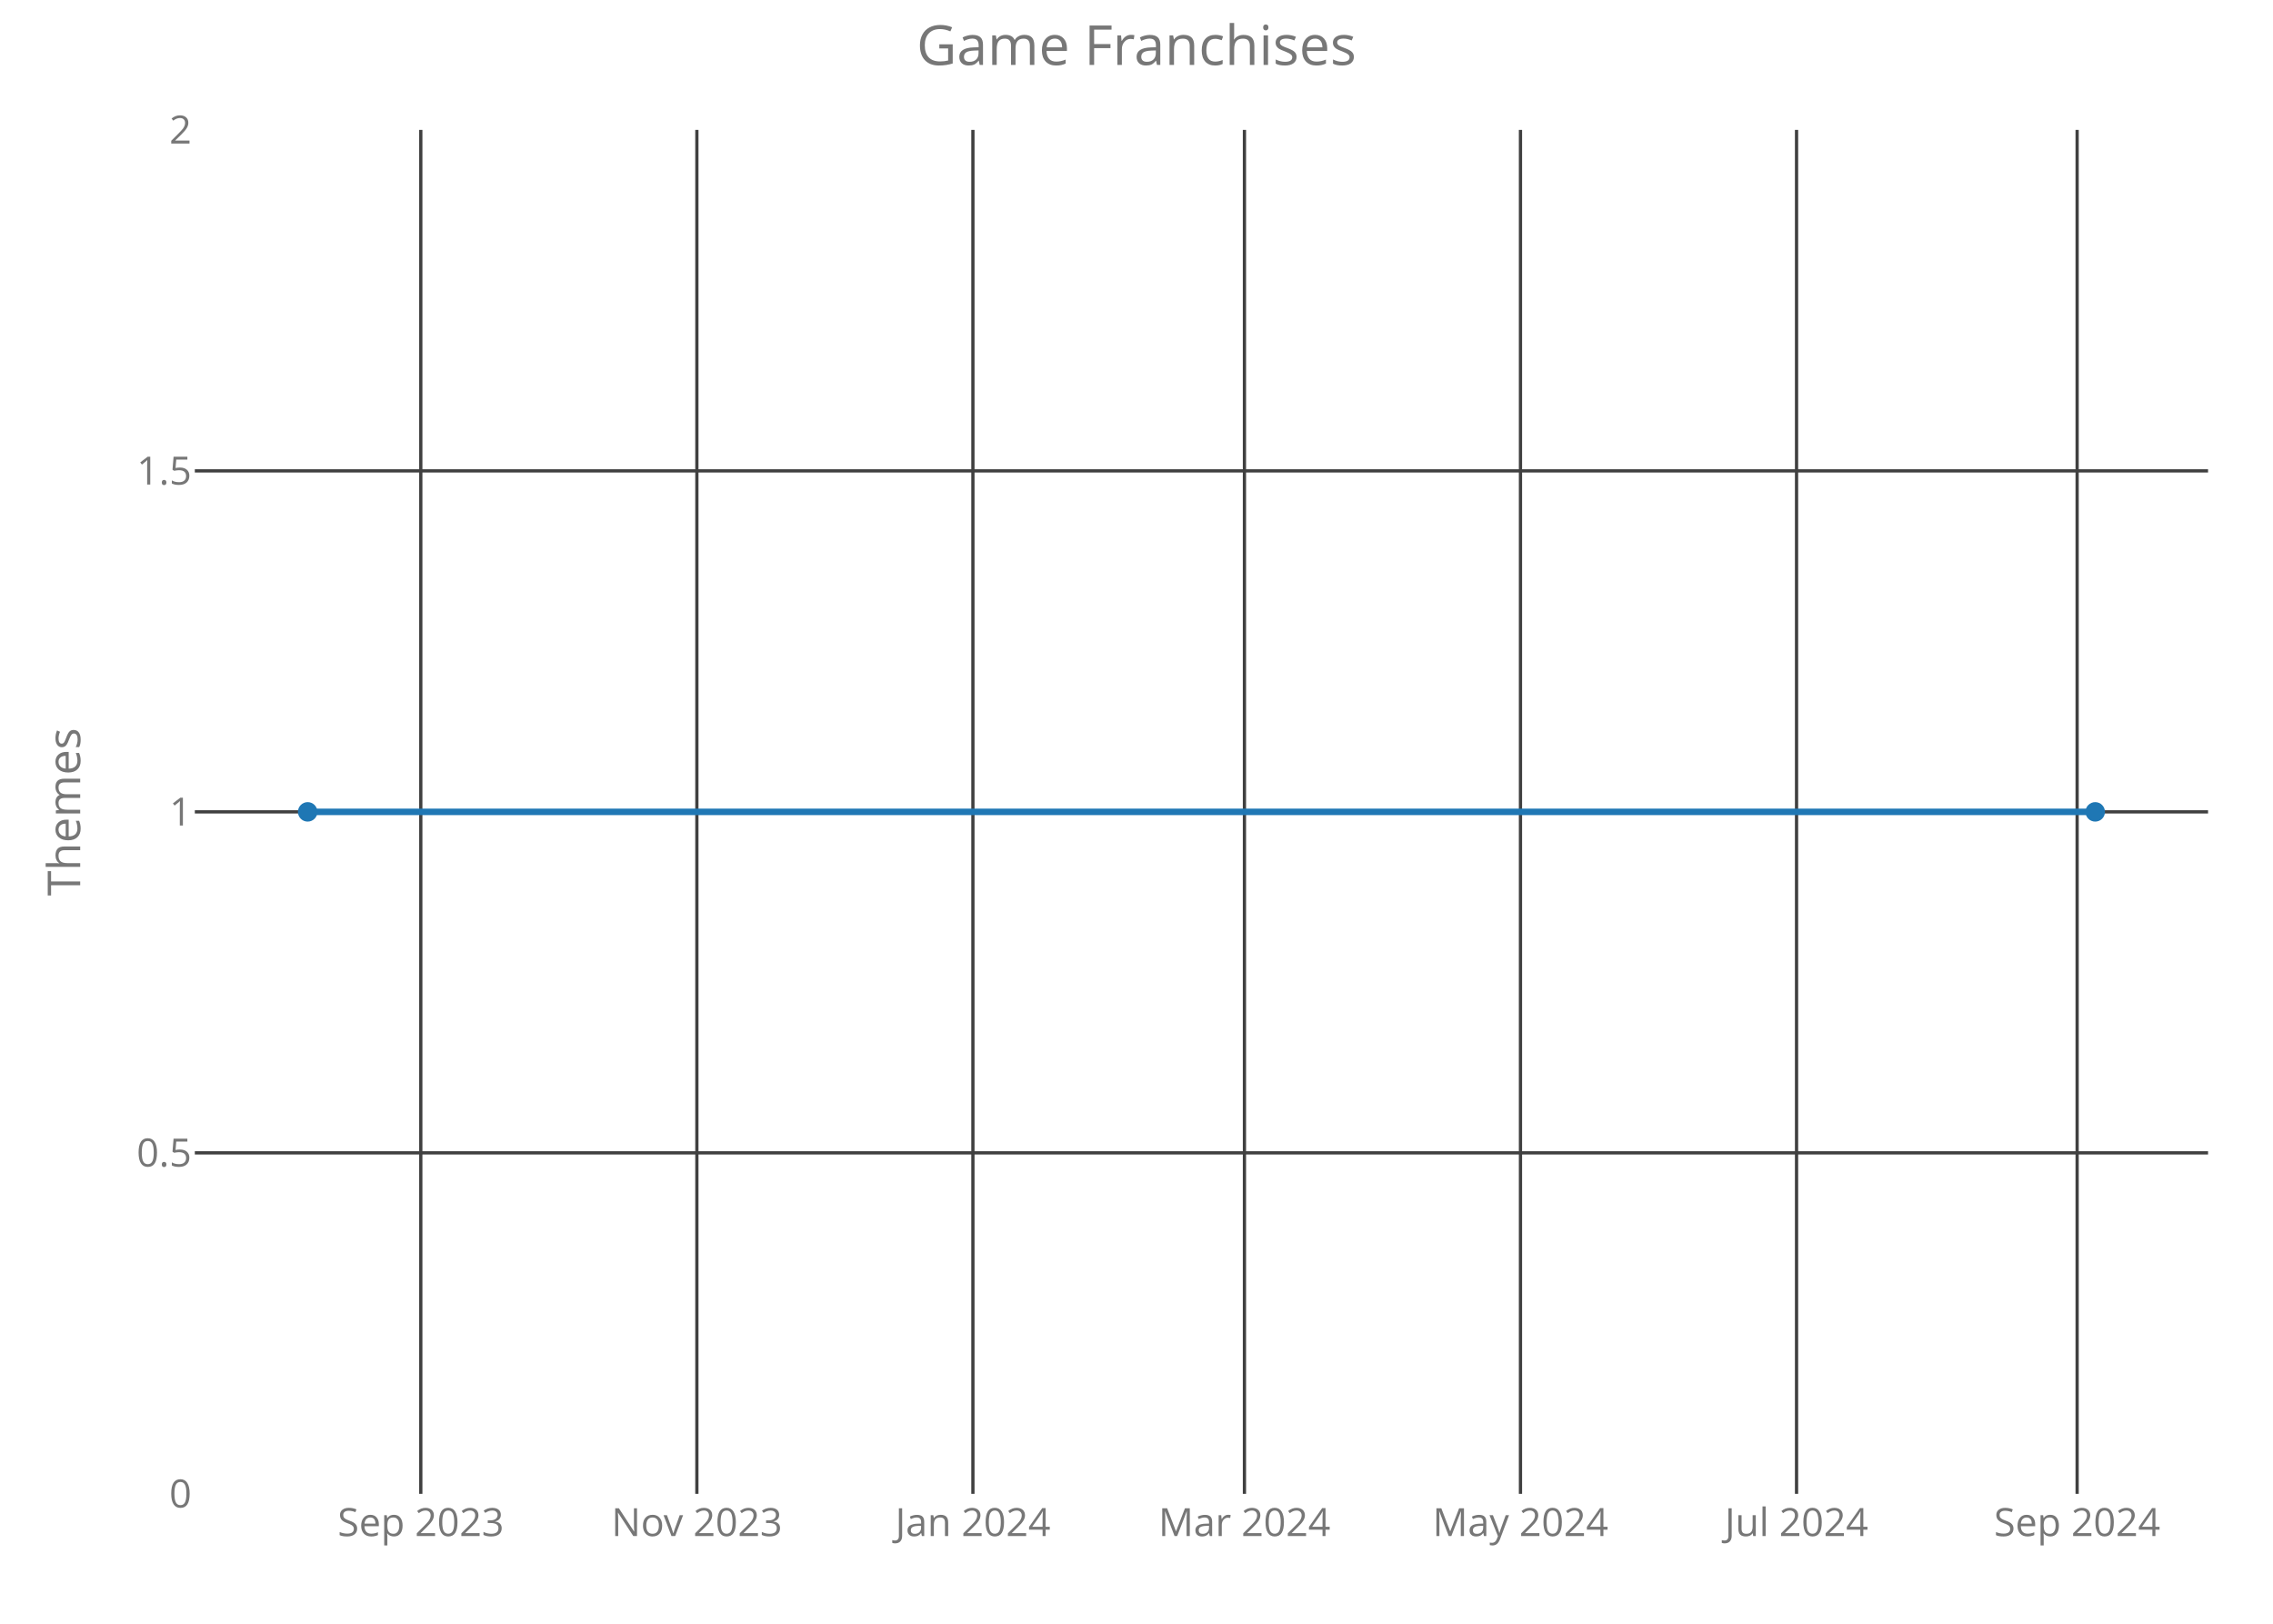
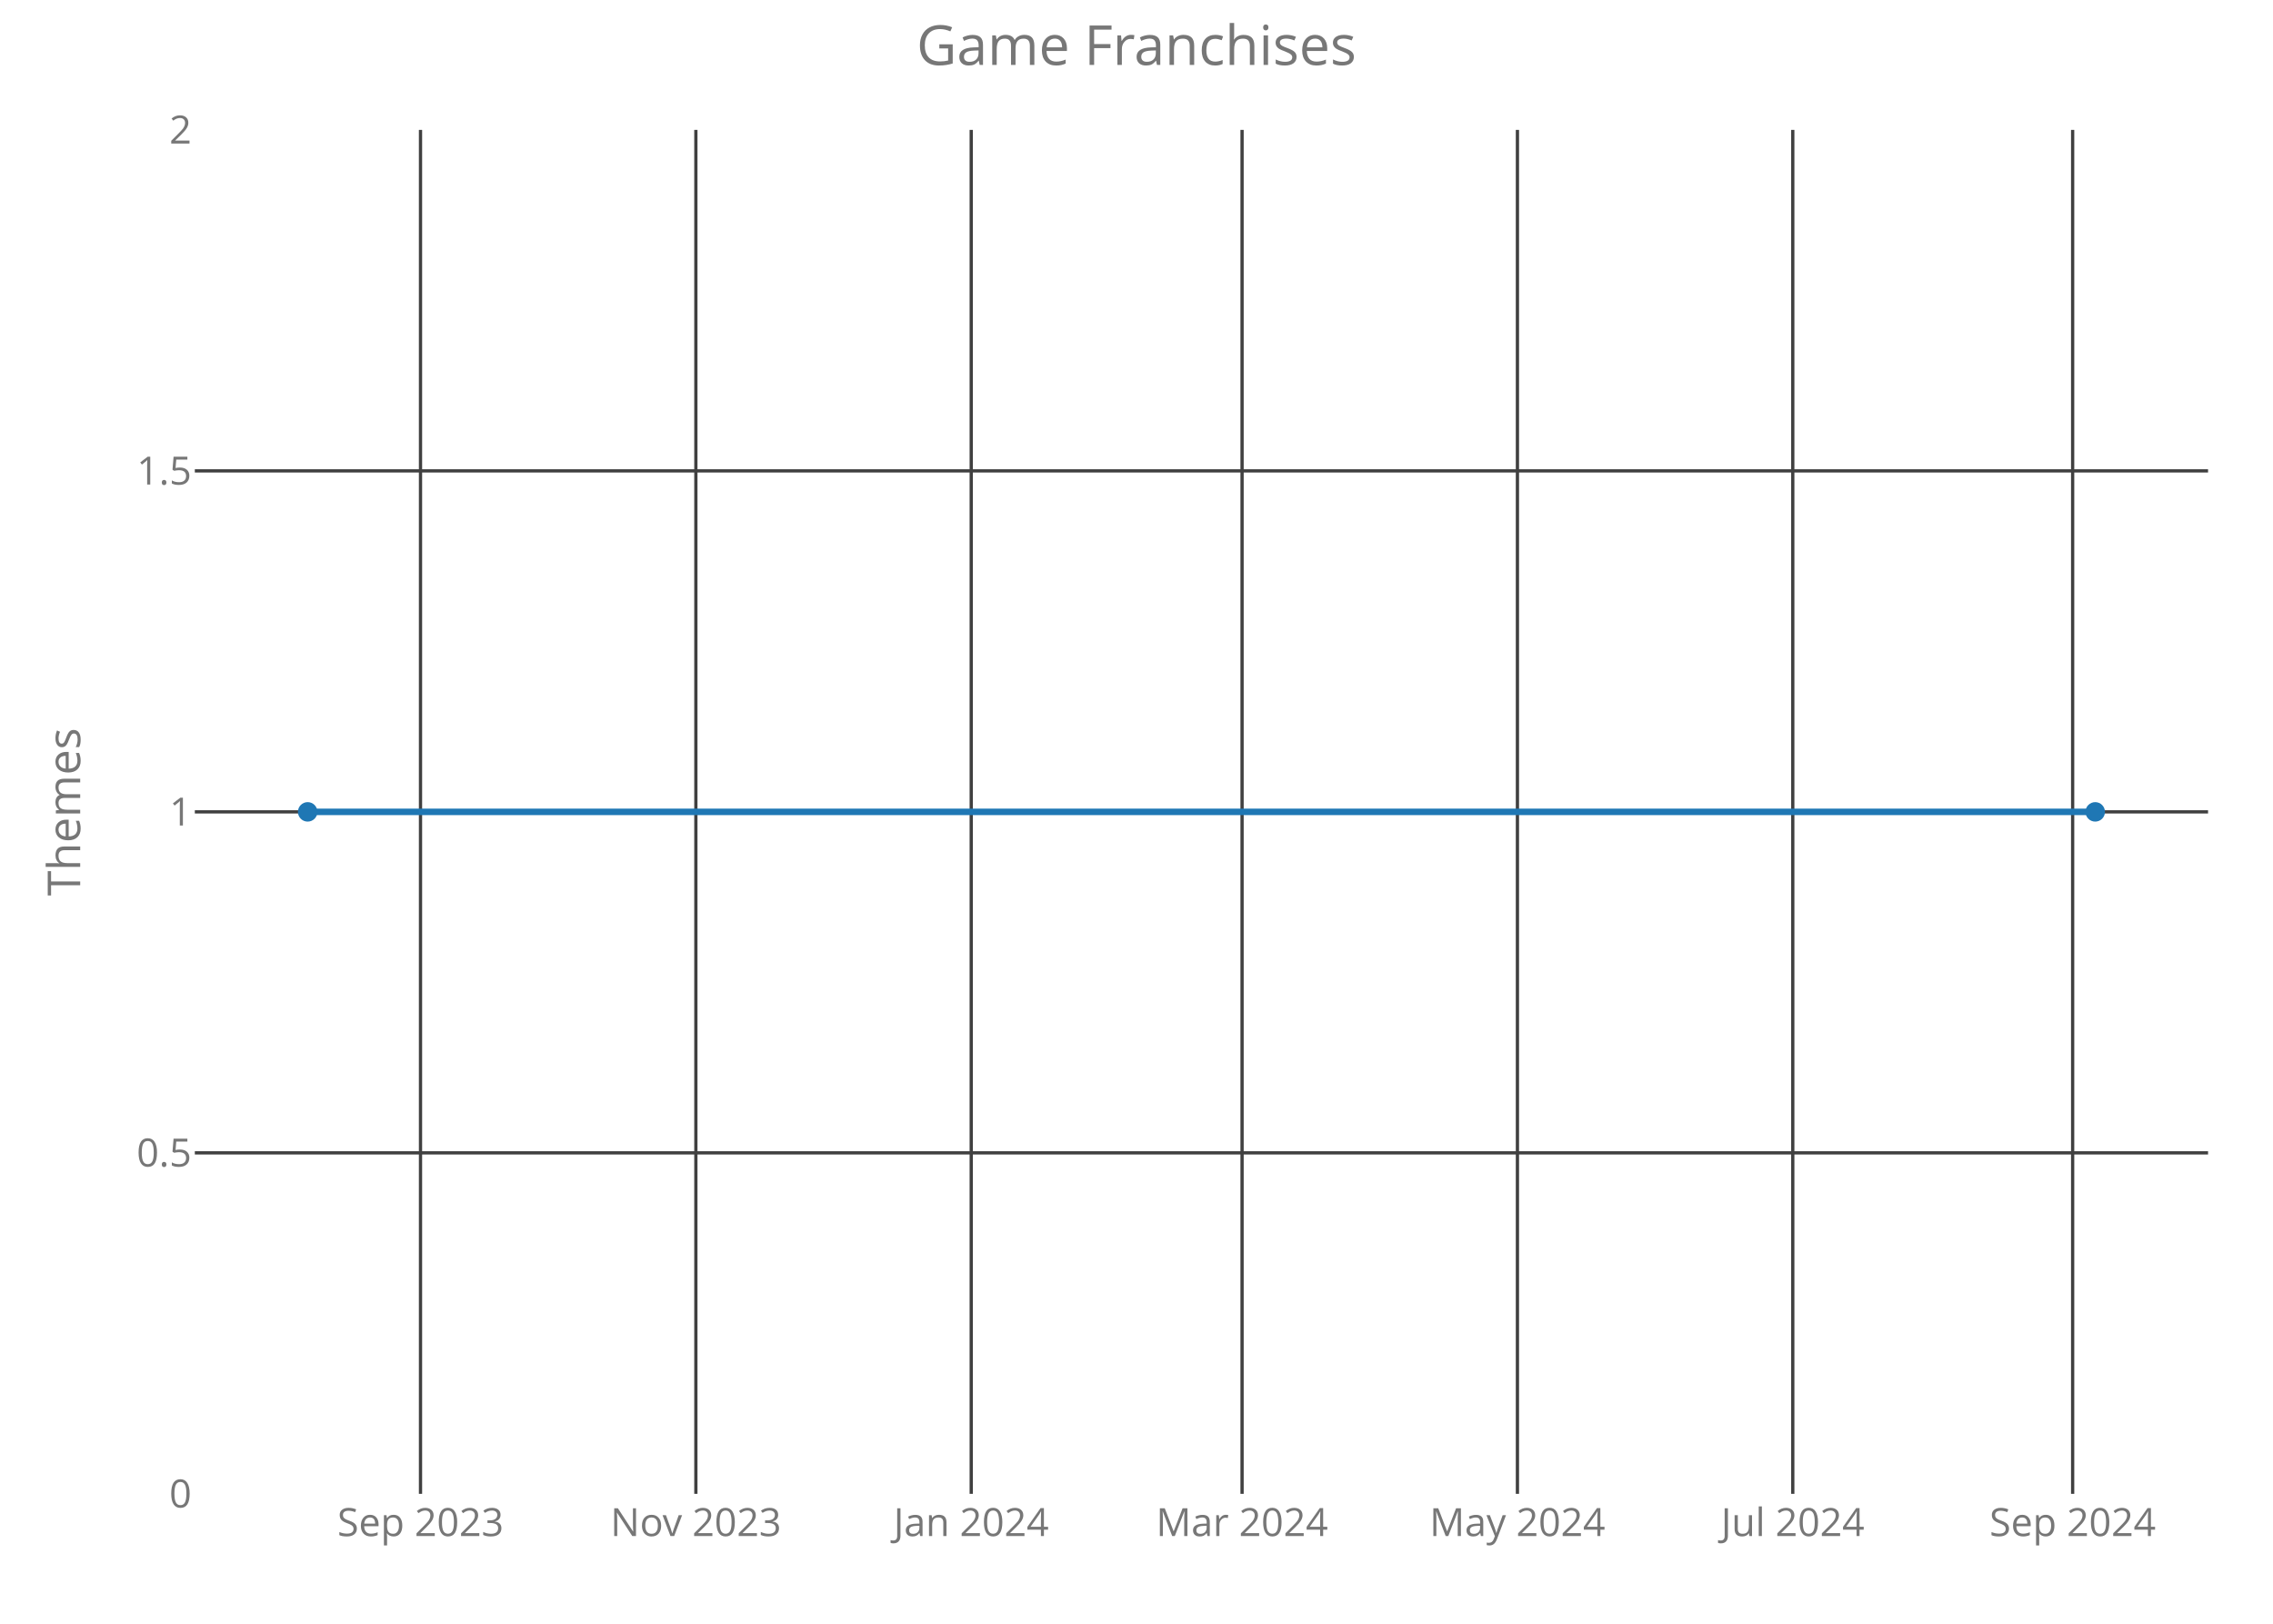
<svg xmlns="http://www.w3.org/2000/svg" class="main-svg" width="700" height="500" style="" viewBox="0 0 700 500">
  <rect x="0" y="0" width="700" height="500" style="fill: rgb(0, 0, 0); fill-opacity: 0;" />
-   <defs id="defs-4179c6">
+   <defs id="defs-91a742">
    <g class="clips">
-       <clipPath id="clip4179c6xyplot" class="plotclip">
+       <clipPath id="clip91a742xyplot" class="plotclip">
        <rect width="620" height="420" />
      </clipPath>
-       <clipPath class="axesclip" id="clip4179c6x">
+       <clipPath class="axesclip" id="clip91a742x">
        <rect x="60" y="0" width="620" height="500" />
      </clipPath>
-       <clipPath class="axesclip" id="clip4179c6y">
+       <clipPath class="axesclip" id="clip91a742y">
        <rect x="0" y="40" width="700" height="420" />
      </clipPath>
-       <clipPath class="axesclip" id="clip4179c6xy">
+       <clipPath class="axesclip" id="clip91a742xy">
        <rect x="60" y="40" width="620" height="420" />
      </clipPath>
    </g>
    <g class="gradients" />
  </defs>
  <g class="bglayer">
    <rect class="bg" x="60" y="40" width="620" height="420" style="fill: rgb(0, 0, 0); fill-opacity: 0; stroke-width: 0;" />
  </g>
  <g class="layer-below">
    <g class="imagelayer" />
    <g class="shapelayer" />
  </g>
  <g class="cartesianlayer">
    <g class="subplot xy">
      <g class="layer-subplot">
        <g class="shapelayer" />
        <g class="imagelayer" />
      </g>
      <g class="gridlayer">
        <g class="x">
-           <path class="xgrid crisp" transform="translate(129.59,0)" d="M0,40v420" style="stroke: rgb(64, 64, 64); stroke-opacity: 1; stroke-width: 1px;" />
-           <path class="xgrid crisp" transform="translate(214.61,0)" d="M0,40v420" style="stroke: rgb(64, 64, 64); stroke-opacity: 1; stroke-width: 1px;" />
-           <path class="xgrid crisp" transform="translate(299.62,0)" d="M0,40v420" style="stroke: rgb(64, 64, 64); stroke-opacity: 1; stroke-width: 1px;" />
-           <path class="xgrid crisp" transform="translate(383.24,0)" d="M0,40v420" style="stroke: rgb(64, 64, 64); stroke-opacity: 1; stroke-width: 1px;" />
-           <path class="xgrid crisp" transform="translate(468.25,0)" d="M0,40v420" style="stroke: rgb(64, 64, 64); stroke-opacity: 1; stroke-width: 1px;" />
-           <path class="xgrid crisp" transform="translate(553.27,0)" d="M0,40v420" style="stroke: rgb(64, 64, 64); stroke-opacity: 1; stroke-width: 1px;" />
-           <path class="xgrid crisp" transform="translate(639.68,0)" d="M0,40v420" style="stroke: rgb(64, 64, 64); stroke-opacity: 1; stroke-width: 1px;" />
+           <path class="xgrid crisp" transform="translate(129.5,0)" d="M0,40v420" style="stroke: rgb(64, 64, 64); stroke-opacity: 1; stroke-width: 1px;" />
+           <path class="xgrid crisp" transform="translate(214.3,0)" d="M0,40v420" style="stroke: rgb(64, 64, 64); stroke-opacity: 1; stroke-width: 1px;" />
+           <path class="xgrid crisp" transform="translate(299.1,0)" d="M0,40v420" style="stroke: rgb(64, 64, 64); stroke-opacity: 1; stroke-width: 1px;" />
+           <path class="xgrid crisp" transform="translate(382.51,0)" d="M0,40v420" style="stroke: rgb(64, 64, 64); stroke-opacity: 1; stroke-width: 1px;" />
+           <path class="xgrid crisp" transform="translate(467.31,0)" d="M0,40v420" style="stroke: rgb(64, 64, 64); stroke-opacity: 1; stroke-width: 1px;" />
+           <path class="xgrid crisp" transform="translate(552.11,0)" d="M0,40v420" style="stroke: rgb(64, 64, 64); stroke-opacity: 1; stroke-width: 1px;" />
+           <path class="xgrid crisp" transform="translate(638.3,0)" d="M0,40v420" style="stroke: rgb(64, 64, 64); stroke-opacity: 1; stroke-width: 1px;" />
        </g>
        <g class="y">
          <path class="ygrid crisp" transform="translate(0,355)" d="M60,0h620" style="stroke: rgb(64, 64, 64); stroke-opacity: 1; stroke-width: 1px;" />
          <path class="ygrid crisp" transform="translate(0,250)" d="M60,0h620" style="stroke: rgb(64, 64, 64); stroke-opacity: 1; stroke-width: 1px;" />
          <path class="ygrid crisp" transform="translate(0,145)" d="M60,0h620" style="stroke: rgb(64, 64, 64); stroke-opacity: 1; stroke-width: 1px;" />
        </g>
      </g>
      <g class="zerolinelayer" />
      <path class="xlines-below crisp" d="M0,0" style="fill: none;" />
      <path class="ylines-below crisp" d="M0,0" style="fill: none;" />
      <g class="overlines-below" />
      <g class="xaxislayer-below">
        <g class="xtick">
-           <text text-anchor="middle" x="0" y="473" transform="translate(129.59,0)" style="font-family: 'Open Sans'; font-size: 12px; fill: rgb(119, 119, 119); fill-opacity: 1; white-space: pre;">Sep 2023</text>
+           <text text-anchor="middle" x="0" y="473" transform="translate(129.5,0)" style="font-family: 'Open Sans'; font-size: 12px; fill: rgb(119, 119, 119); fill-opacity: 1; white-space: pre;">Sep 2023</text>
        </g>
        <g class="xtick">
-           <text text-anchor="middle" x="0" y="473" transform="translate(214.61,0)" style="font-family: 'Open Sans'; font-size: 12px; fill: rgb(119, 119, 119); fill-opacity: 1; white-space: pre;">Nov 2023</text>
+           <text text-anchor="middle" x="0" y="473" transform="translate(214.3,0)" style="font-family: 'Open Sans'; font-size: 12px; fill: rgb(119, 119, 119); fill-opacity: 1; white-space: pre;">Nov 2023</text>
        </g>
        <g class="xtick">
-           <text text-anchor="middle" x="0" y="473" transform="translate(299.62,0)" style="font-family: 'Open Sans'; font-size: 12px; fill: rgb(119, 119, 119); fill-opacity: 1; white-space: pre;">Jan 2024</text>
+           <text text-anchor="middle" x="0" y="473" transform="translate(299.1,0)" style="font-family: 'Open Sans'; font-size: 12px; fill: rgb(119, 119, 119); fill-opacity: 1; white-space: pre;">Jan 2024</text>
        </g>
        <g class="xtick">
-           <text text-anchor="middle" x="0" y="473" transform="translate(383.24,0)" style="font-family: 'Open Sans'; font-size: 12px; fill: rgb(119, 119, 119); fill-opacity: 1; white-space: pre;">Mar 2024</text>
+           <text text-anchor="middle" x="0" y="473" transform="translate(382.51,0)" style="font-family: 'Open Sans'; font-size: 12px; fill: rgb(119, 119, 119); fill-opacity: 1; white-space: pre;">Mar 2024</text>
        </g>
        <g class="xtick">
-           <text text-anchor="middle" x="0" y="473" transform="translate(468.25,0)" style="font-family: 'Open Sans'; font-size: 12px; fill: rgb(119, 119, 119); fill-opacity: 1; white-space: pre;">May 2024</text>
+           <text text-anchor="middle" x="0" y="473" transform="translate(467.31,0)" style="font-family: 'Open Sans'; font-size: 12px; fill: rgb(119, 119, 119); fill-opacity: 1; white-space: pre;">May 2024</text>
        </g>
        <g class="xtick">
-           <text text-anchor="middle" x="0" y="473" transform="translate(553.27,0)" style="font-family: 'Open Sans'; font-size: 12px; fill: rgb(119, 119, 119); fill-opacity: 1; white-space: pre;">Jul 2024</text>
+           <text text-anchor="middle" x="0" y="473" transform="translate(552.11,0)" style="font-family: 'Open Sans'; font-size: 12px; fill: rgb(119, 119, 119); fill-opacity: 1; white-space: pre;">Jul 2024</text>
        </g>
        <g class="xtick">
-           <text text-anchor="middle" x="0" y="473" transform="translate(639.68,0)" style="font-family: 'Open Sans'; font-size: 12px; fill: rgb(119, 119, 119); fill-opacity: 1; white-space: pre;">Sep 2024</text>
+           <text text-anchor="middle" x="0" y="473" transform="translate(638.3,0)" style="font-family: 'Open Sans'; font-size: 12px; fill: rgb(119, 119, 119); fill-opacity: 1; white-space: pre;">Sep 2024</text>
        </g>
      </g>
      <g class="yaxislayer-below">
        <g class="ytick">
          <text text-anchor="end" x="59" y="4.2" transform="translate(0,460)" style="font-family: 'Open Sans'; font-size: 12px; fill: rgb(119, 119, 119); fill-opacity: 1; white-space: pre;">0</text>
        </g>
        <g class="ytick">
          <text text-anchor="end" x="59" y="4.2" transform="translate(0,355)" style="font-family: 'Open Sans'; font-size: 12px; fill: rgb(119, 119, 119); fill-opacity: 1; white-space: pre;">0.5</text>
        </g>
        <g class="ytick">
          <text text-anchor="end" x="59" y="4.2" transform="translate(0,250)" style="font-family: 'Open Sans'; font-size: 12px; fill: rgb(119, 119, 119); fill-opacity: 1; white-space: pre;">1</text>
        </g>
        <g class="ytick">
          <text text-anchor="end" x="59" y="4.2" transform="translate(0,145)" style="font-family: 'Open Sans'; font-size: 12px; fill: rgb(119, 119, 119); fill-opacity: 1; white-space: pre;">1.5</text>
        </g>
        <g class="ytick">
          <text text-anchor="end" x="59" y="4.2" transform="translate(0,40)" style="font-family: 'Open Sans'; font-size: 12px; fill: rgb(119, 119, 119); fill-opacity: 1; white-space: pre;">2</text>
        </g>
      </g>
      <g class="overaxes-below" />
-       <g class="plot" transform="translate(60,40)" clip-path="url('#clip4179c6xyplot')">
+       <g class="plot" transform="translate(60,40)" clip-path="url('#clip91a742xyplot')">
        <g class="scatterlayer mlayer">
-           <g class="trace scatter trace06fa48" style="stroke-miterlimit: 2; opacity: 1;">
+           <g class="trace scatter trace037c7d" style="stroke-miterlimit: 2; opacity: 1;">
            <g class="fills" />
            <g class="errorbars" />
            <g class="lines">
              <path class="js-line" d="M34.75,210L585.25,210" style="vector-effect: non-scaling-stroke; fill: none; stroke: rgb(31, 119, 180); stroke-opacity: 1; stroke-width: 2px; opacity: 1;" />
            </g>
            <g class="points">
              <path class="point" transform="translate(34.75,210)" d="M3,0A3,3 0 1,1 0,-3A3,3 0 0,1 3,0Z" style="opacity: 1; stroke-width: 0px; fill: rgb(31, 119, 180); fill-opacity: 1;" />
              <path class="point" transform="translate(585.25,210)" d="M3,0A3,3 0 1,1 0,-3A3,3 0 0,1 3,0Z" style="opacity: 1; stroke-width: 0px; fill: rgb(31, 119, 180); fill-opacity: 1;" />
            </g>
            <g class="text" />
          </g>
        </g>
      </g>
      <g class="overplot" />
      <path class="xlines-above" />
      <path class="ylines-above" />
      <g class="overlines-above" />
      <g class="xaxislayer-above" />
      <g class="yaxislayer-above" />
      <g class="overaxes-above" />
    </g>
  </g>
  <g class="polarlayer" />
  <g class="ternarylayer" />
  <g class="geolayer" />
  <g class="funnelarealayer" />
  <g class="pielayer" />
  <g class="treemaplayer" />
  <g class="sunburstlayer" />
  <g class="glimages" />
-   <defs id="topdefs-4179c6">
+   <defs id="topdefs-91a742">
    <g class="clips" />
  </defs>
  <g class="layer-above">
    <g class="imagelayer" />
    <g class="shapelayer" />
  </g>
  <g class="infolayer">
    <g class="g-gtitle">
      <text class="gtitle" x="350" y="20" text-anchor="middle" dy="0em" style="font-family: 'Open Sans'; font-size: 17px; fill: rgb(119, 119, 119); opacity: 1; font-weight: normal; white-space: pre;">Game Franchises</text>
    </g>
    <g class="g-xtitle" />
    <g class="g-ytitle">
      <text class="ytitle" transform="rotate(-90,24.7,250)" x="24.7" y="250" text-anchor="middle" style="font-family: 'Open Sans'; font-size: 14px; fill: rgb(119, 119, 119); opacity: 1; font-weight: normal; white-space: pre;">Themes</text>
    </g>
  </g>
</svg>
